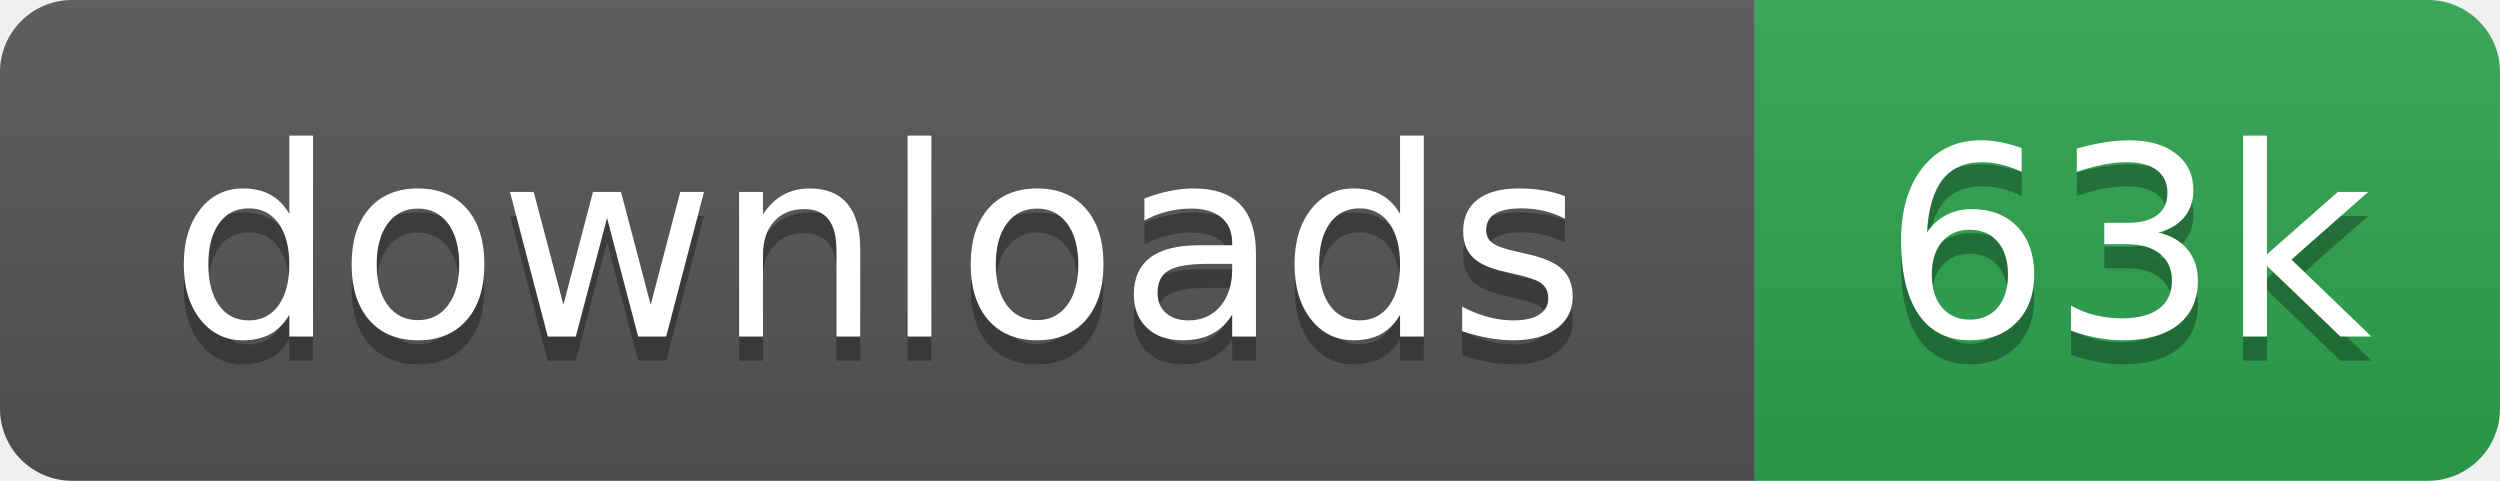
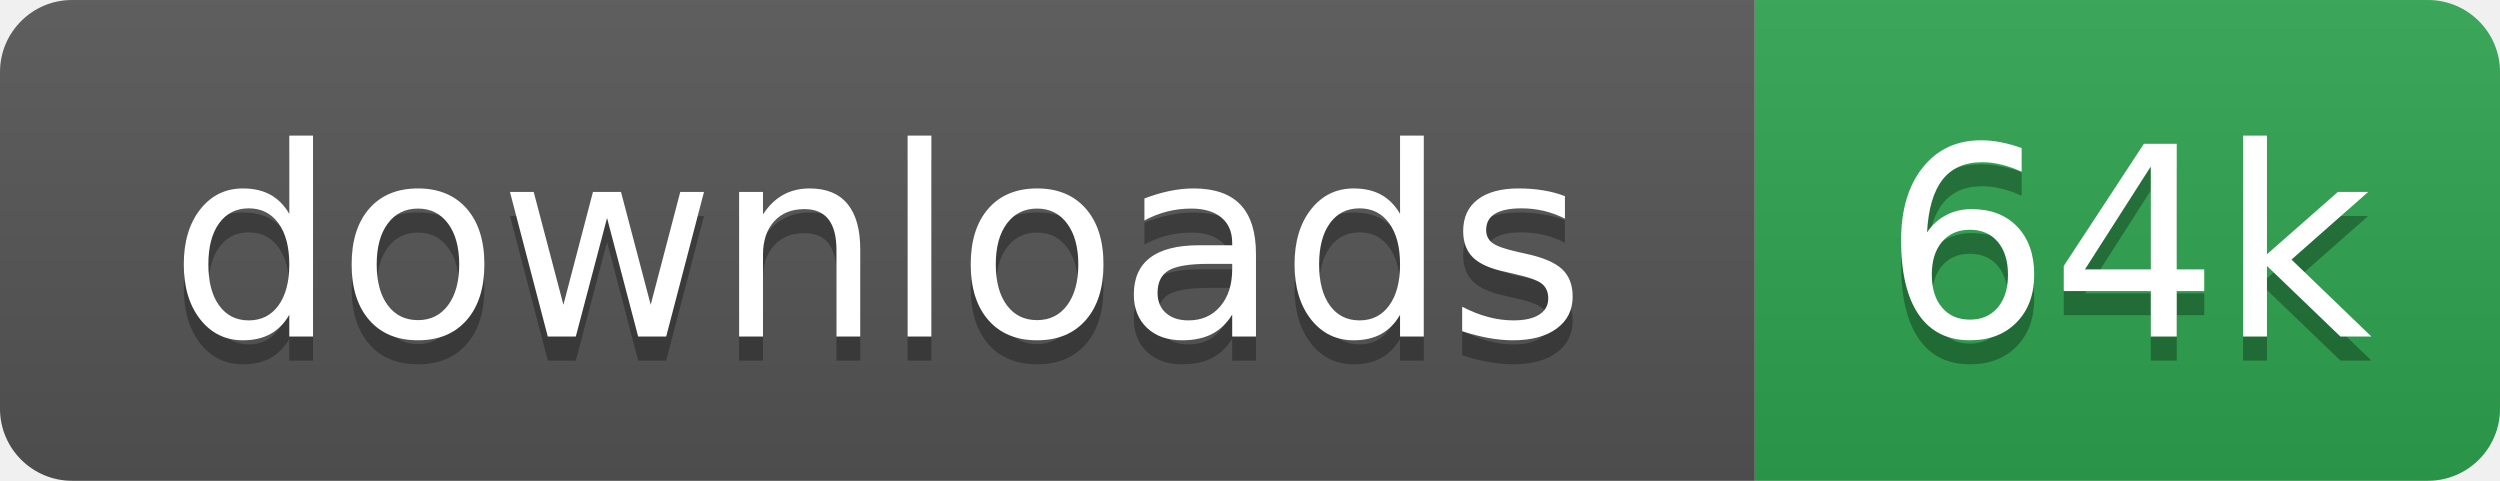
- <svg xmlns="http://www.w3.org/2000/svg" width="104" height="20" role="img" aria-label="downloads: 63k">
+ <svg xmlns="http://www.w3.org/2000/svg" width="104" height="20" role="img" aria-label="downloads: 64k">
  <linearGradient id="s" x2="0" y2="100%">
    <stop offset="0" stop-color="#bbb" stop-opacity=".1" />
    <stop offset="1" stop-opacity=".1" />
  </linearGradient>
  <clipPath id="r">
    <rect width="104" height="20" rx="3" fill="#fff" />
  </clipPath>
  <g clip-path="url(#r)">
    <rect width="73" height="20" fill="#555" />
    <rect x="73" width="31" height="20" fill="#2ea44f" />
    <rect width="104" height="20" fill="url(#s)" />
  </g>
  <g fill="#fff" text-anchor="middle" font-family="Verdana,Geneva,DejaVu Sans,sans-serif" text-rendering="geometricPrecision" font-size="110">
    <text aria-hidden="true" x="365" y="150" fill="#010101" fill-opacity=".3" transform="scale(.1)">downloads</text>
    <text x="365" y="140" transform="scale(.1)">downloads</text>
-     <text aria-hidden="true" x="885" y="150" fill="#010101" fill-opacity=".3" transform="scale(.1)">63k</text>
-     <text x="885" y="140" transform="scale(.1)">63k</text>
+     <text aria-hidden="true" x="885" y="150" fill="#010101" fill-opacity=".3" transform="scale(.1)">64k</text>
+     <text x="885" y="140" transform="scale(.1)">64k</text>
  </g>
</svg>
